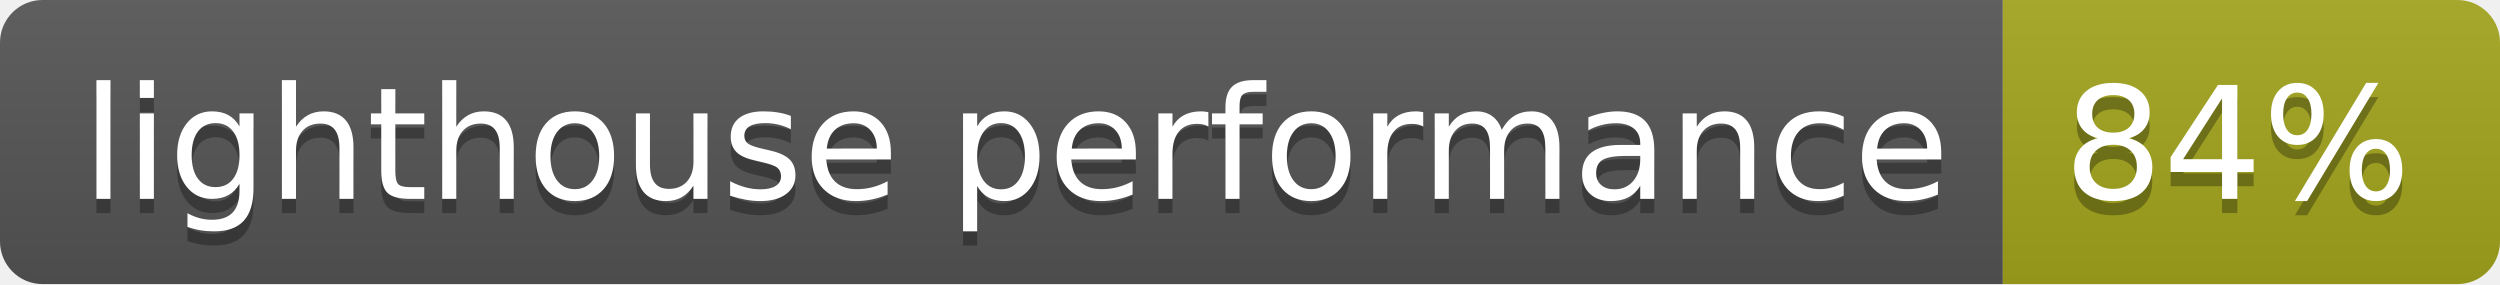
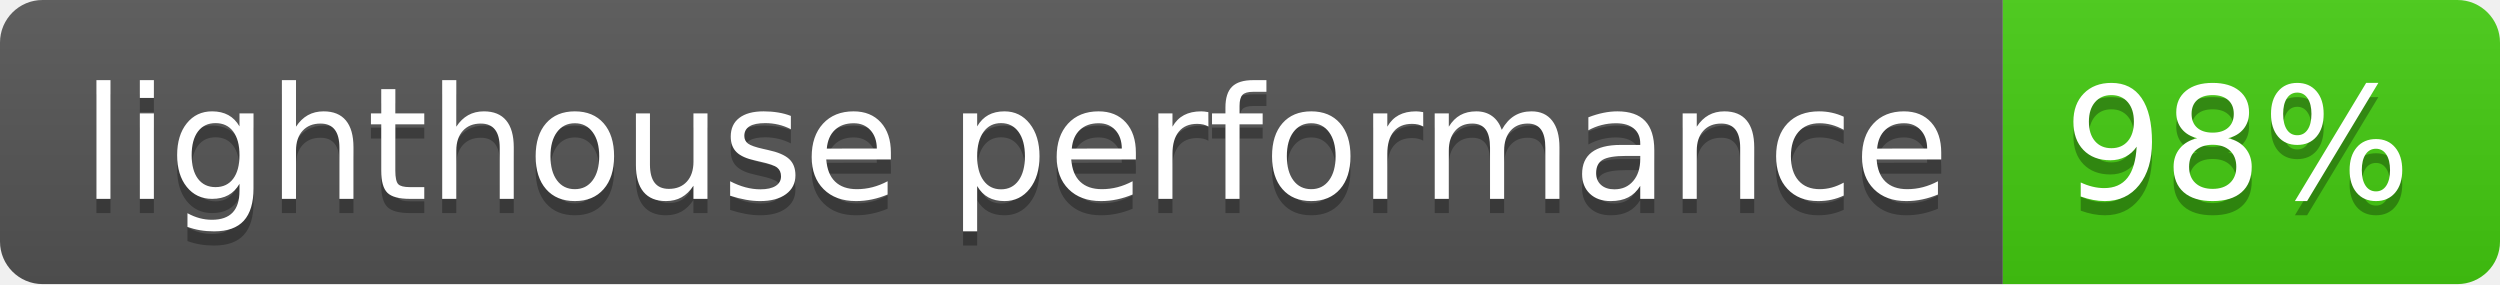
- <svg xmlns="http://www.w3.org/2000/svg" width="176" height="20" role="img" aria-label="lighthouse performance: 84%">
+ <svg xmlns="http://www.w3.org/2000/svg" width="176" height="20" role="img" aria-label="lighthouse performance: 98%">
  <linearGradient id="s" x2="0" y2="100%">
    <stop offset="0" stop-color="#bbb" stop-opacity=".1" />
    <stop offset="1" stop-opacity=".1" />
  </linearGradient>
  <clipPath id="r">
    <rect width="176" height="20" rx="3" fill="#fff" />
  </clipPath>
  <g clip-path="url(#r)">
    <rect width="141" height="20" fill="#555" />
-     <rect x="141" width="35" height="20" fill="#a4a61d" />
+     <rect x="141" width="35" height="20" fill="#4c1" />
    <rect width="176" height="20" fill="url(#s)" />
  </g>
  <g fill="#fff" text-anchor="middle" font-family="Verdana,Geneva,DejaVu Sans,sans-serif" text-rendering="geometricPrecision" font-size="110">
    <text aria-hidden="true" x="715" y="150" fill="#010101" fill-opacity=".3" transform="scale(.1)" textLength="1310">lighthouse performance</text>
    <text x="715" y="140" transform="scale(.1)" fill="#fff" textLength="1310">lighthouse performance</text>
-     <text aria-hidden="true" x="1575" y="150" fill="#010101" fill-opacity=".3" transform="scale(.1)" textLength="250">84%</text>
-     <text x="1575" y="140" transform="scale(.1)" fill="#fff" textLength="250">84%</text>
+     <text aria-hidden="true" x="1575" y="150" fill="#010101" fill-opacity=".3" transform="scale(.1)" textLength="250">98%</text>
+     <text x="1575" y="140" transform="scale(.1)" fill="#fff" textLength="250">98%</text>
  </g>
</svg>
